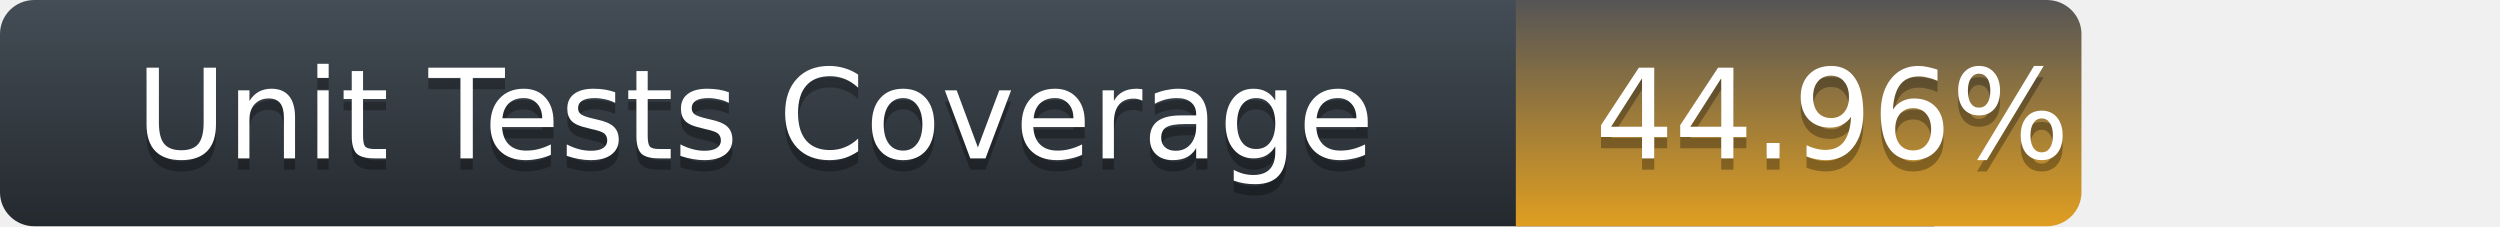
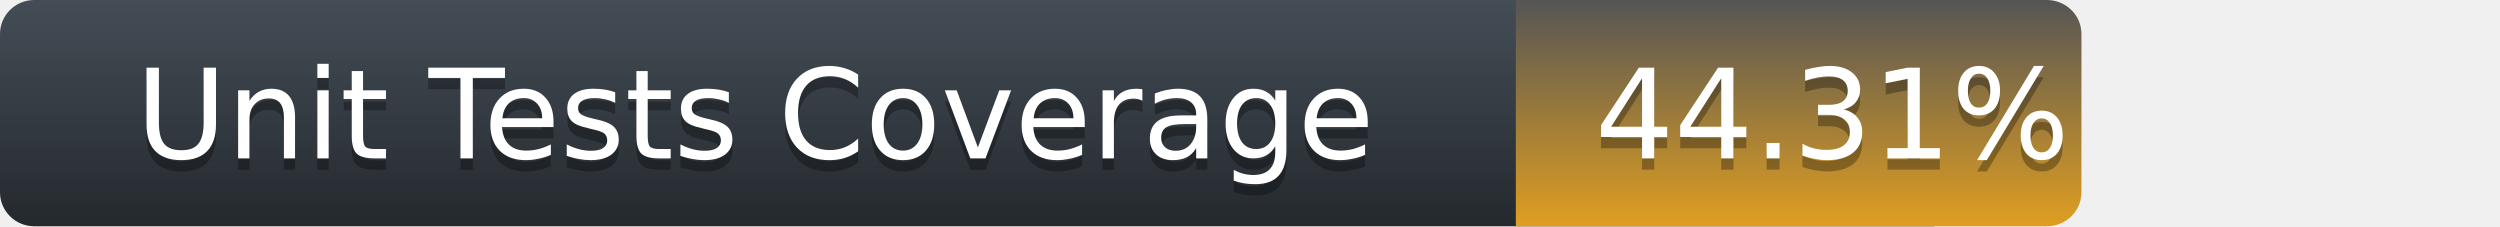
<svg xmlns="http://www.w3.org/2000/svg" width="221" height="20">
  <defs>
    <linearGradient id="title-fill" x1="50%" y1="0%" x2="50%" y2="100%">
      <stop stop-color="#444D56" offset="0%" />
      <stop stop-color="#24292E" offset="100%" />
    </linearGradient>
    <linearGradient id="coverage-fill" x1="50%" y1="0%" x2="50%" y2="100%">
      <stop stop-color="#555" offset="0%" />
      <stop stop-color="#df9e21" offset="100%" />
    </linearGradient>
  </defs>
  <g fill="none" fill-rule="evenodd">
    <g font-family="'DejaVu Sans',Verdana,Geneva,sans-serif" font-size="11">
      <path d="M0,3 C0,1.343 1.355,0 3.027,0 L171,0 L171,20 L3.027,20 C1.355,20 0,18.657 0,17 L0,3 Z" fill="url(#title-fill)" fill-rule="nonzero" />
      <text fill="#010101" fill-opacity=".3">
        <tspan x="12" y="15" aria-hidden="true">Unit Tests Coverage</tspan>
      </text>
      <text fill="#FFFFFF">
        <tspan x="12" y="14">Unit Tests Coverage</tspan>
      </text>
    </g>
    <g transform="translate(134)" font-family="'DejaVu Sans',Verdana,Geneva,sans-serif" font-size="11">
      <path d="M0 0h46.939C48.629 0 50 1.343 50 3v14c0 1.657-1.37 3-3.061 3H0V0z" fill="url(#coverage-fill)" fill-rule="nonzero" />
      <text fill="#010101" fill-opacity=".3" aria-hidden="true">
-         <tspan x="7" y="15">44.96%</tspan>
+         <tspan x="7" y="15">44.31%</tspan>
      </text>
      <text fill="#FFFFFF">
-         <tspan x="7" y="14">44.96%</tspan>
+         <tspan x="7" y="14">44.31%</tspan>
      </text>
    </g>
  </g>
</svg>
